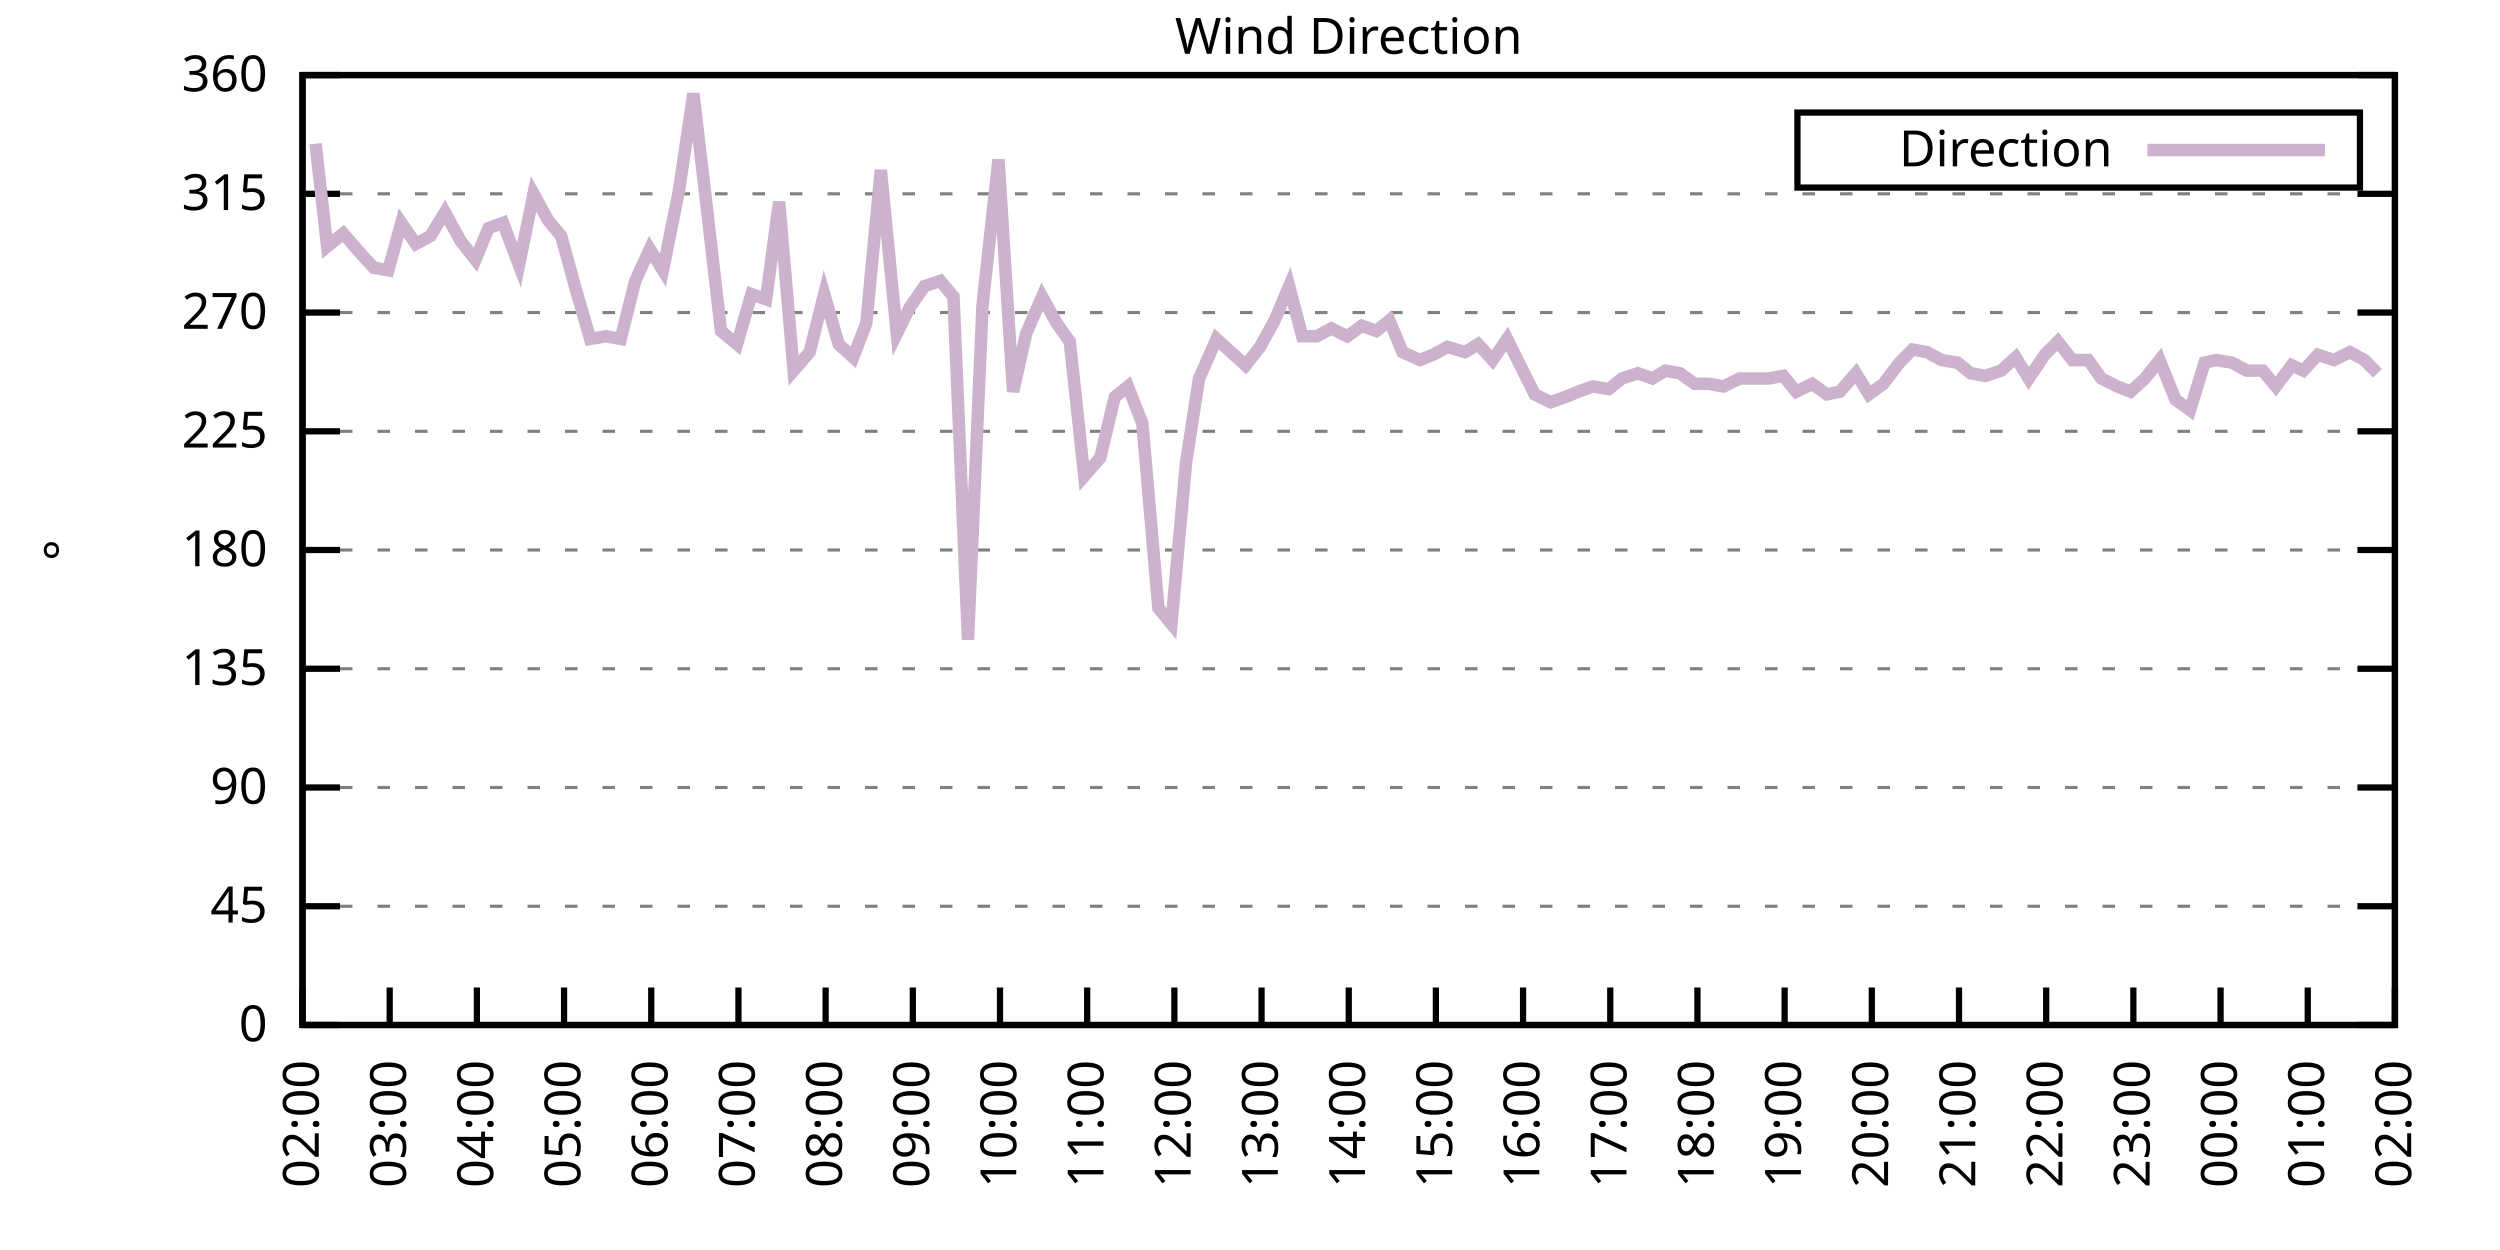
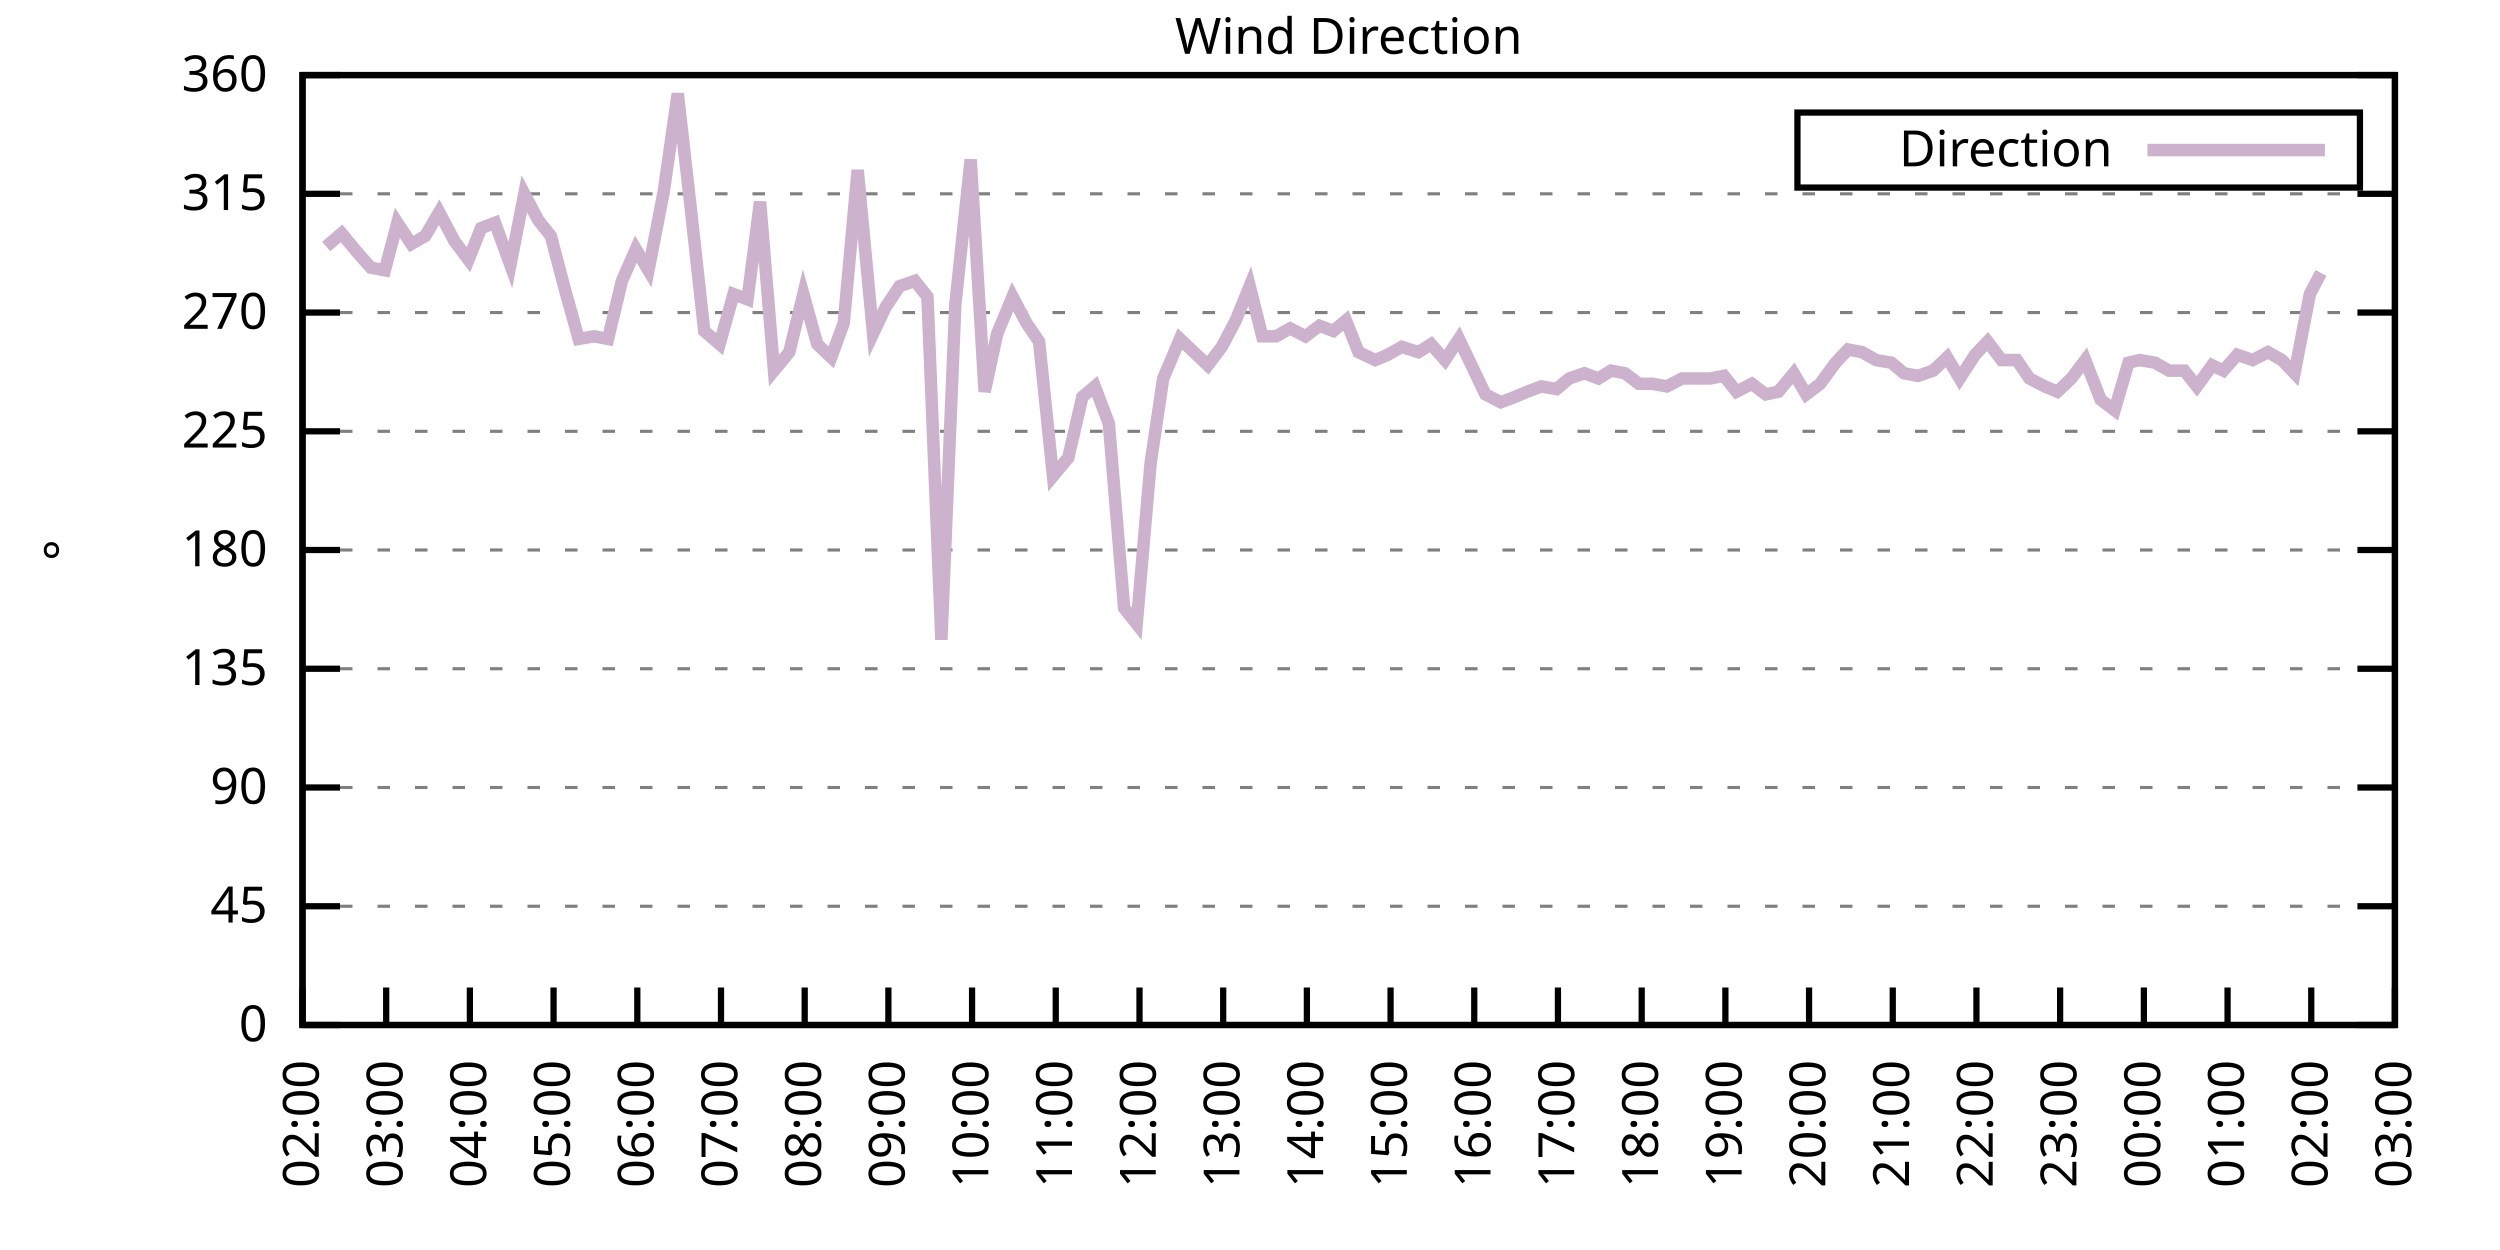
<svg xmlns="http://www.w3.org/2000/svg" xmlns:xlink="http://www.w3.org/1999/xlink" width="400" height="200" viewBox="0 0 400 200">
  <g id="gnuplot_canvas">
    <rect x="0" y="0" width="400" height="200" fill="none" />
    <defs>
      <circle id="gpDot" r="0.5" stroke-width="0.5" stroke="currentColor" />
      <path id="gpPt0" stroke-width="0.333" stroke="currentColor" d="M-1,0 h2 M0,-1 v2" />
      <path id="gpPt1" stroke-width="0.333" stroke="currentColor" d="M-1,-1 L1,1 M1,-1 L-1,1" />
      <path id="gpPt2" stroke-width="0.333" stroke="currentColor" d="M-1,0 L1,0 M0,-1 L0,1 M-1,-1 L1,1 M-1,1 L1,-1" />
      <rect id="gpPt3" stroke-width="0.333" stroke="currentColor" x="-1" y="-1" width="2" height="2" />
      <rect id="gpPt4" stroke-width="0.333" stroke="currentColor" fill="currentColor" x="-1" y="-1" width="2" height="2" />
      <circle id="gpPt5" stroke-width="0.333" stroke="currentColor" cx="0" cy="0" r="1" />
      <use xlink:href="#gpPt5" id="gpPt6" fill="currentColor" stroke="none" />
      <path id="gpPt7" stroke-width="0.333" stroke="currentColor" d="M0,-1.33 L-1.33,0.67 L1.33,0.67 z" />
      <use xlink:href="#gpPt7" id="gpPt8" fill="currentColor" stroke="none" />
      <use xlink:href="#gpPt7" id="gpPt9" stroke="currentColor" transform="rotate(180)" />
      <use xlink:href="#gpPt9" id="gpPt10" fill="currentColor" stroke="none" />
      <use xlink:href="#gpPt3" id="gpPt11" stroke="currentColor" transform="rotate(45)" />
      <use xlink:href="#gpPt11" id="gpPt12" fill="currentColor" stroke="none" />
      <path id="gpPt13" stroke-width="0.333" stroke="currentColor" d="M0,1.330 L1.265,0.411 L0.782,-1.067 L-0.782,-1.076 L-1.265,0.411 z" />
      <use xlink:href="#gpPt13" id="gpPt14" fill="currentColor" stroke="none" />
      <filter id="textbox" filterUnits="objectBoundingBox" x="0" y="0" height="1" width="1">
        <feFlood flood-color="white" flood-opacity="1" result="bgnd" />
        <feComposite in="SourceGraphic" in2="bgnd" operator="atop" />
      </filter>
      <filter id="greybox" filterUnits="objectBoundingBox" x="0" y="0" height="1" width="1">
        <feFlood flood-color="lightgrey" flood-opacity="1" result="grey" />
        <feComposite in="SourceGraphic" in2="grey" operator="atop" />
      </filter>
    </defs>
    <g fill="none" color="white" stroke="currentColor" stroke-width="1.00" stroke-linecap="butt" stroke-linejoin="miter">
</g>
    <g fill="none" color="black" stroke="currentColor" stroke-width="1.00" stroke-linecap="butt" stroke-linejoin="miter">
      <g stroke="none" shape-rendering="crispEdges">
        <polygon fill="rgb(255, 255, 255)" points="48.40,164.00 383.18,164.00 383.18,12.02 48.40,12.02 " />
      </g>
    </g>
    <g fill="none" color="black" stroke="currentColor" stroke-width="1.00" stroke-linecap="butt" stroke-linejoin="miter">
</g>
    <g fill="none" color="black" stroke="black" stroke-width="0.50" stroke-linecap="butt" stroke-linejoin="miter">
</g>
    <g fill="none" color="gray" stroke="currentColor" stroke-width="0.50" stroke-linecap="butt" stroke-linejoin="miter">
      <path stroke="gray" stroke-dasharray="2,4" class="gridline" d="M48.40,164.00 L383.19,164.00  " />
    </g>
    <g fill="none" color="gray" stroke="gray" stroke-width="1.00" stroke-linecap="butt" stroke-linejoin="miter">
</g>
    <g fill="none" color="black" stroke="currentColor" stroke-width="1.00" stroke-linecap="butt" stroke-linejoin="miter">
      <path stroke="black" d="M48.40,164.00 L54.40,164.00 M383.19,164.00 L377.19,164.00  " />
      <g transform="translate(42.80,166.60)" stroke="none" fill="black" font-family="Sans" font-size="8.00" text-anchor="end">
        <text>
          <tspan font-family="Sans"> 0</tspan>
        </text>
      </g>
    </g>
    <g fill="none" color="black" stroke="currentColor" stroke-width="1.00" stroke-linecap="butt" stroke-linejoin="miter">
</g>
    <g fill="none" color="black" stroke="black" stroke-width="0.50" stroke-linecap="butt" stroke-linejoin="miter">
</g>
    <g fill="none" color="gray" stroke="currentColor" stroke-width="0.50" stroke-linecap="butt" stroke-linejoin="miter">
      <path stroke="gray" stroke-dasharray="2,4" class="gridline" d="M48.40,145.00 L383.19,145.00  " />
    </g>
    <g fill="none" color="gray" stroke="gray" stroke-width="1.00" stroke-linecap="butt" stroke-linejoin="miter">
</g>
    <g fill="none" color="black" stroke="currentColor" stroke-width="1.00" stroke-linecap="butt" stroke-linejoin="miter">
      <path stroke="black" d="M48.40,145.00 L54.40,145.00 M383.19,145.00 L377.19,145.00  " />
      <g transform="translate(42.80,147.60)" stroke="none" fill="black" font-family="Sans" font-size="8.00" text-anchor="end">
        <text>
          <tspan font-family="Sans"> 45</tspan>
        </text>
      </g>
    </g>
    <g fill="none" color="black" stroke="currentColor" stroke-width="1.00" stroke-linecap="butt" stroke-linejoin="miter">
</g>
    <g fill="none" color="black" stroke="black" stroke-width="0.50" stroke-linecap="butt" stroke-linejoin="miter">
</g>
    <g fill="none" color="gray" stroke="currentColor" stroke-width="0.50" stroke-linecap="butt" stroke-linejoin="miter">
      <path stroke="gray" stroke-dasharray="2,4" class="gridline" d="M48.40,126.00 L383.19,126.00  " />
    </g>
    <g fill="none" color="gray" stroke="gray" stroke-width="1.00" stroke-linecap="butt" stroke-linejoin="miter">
</g>
    <g fill="none" color="black" stroke="currentColor" stroke-width="1.00" stroke-linecap="butt" stroke-linejoin="miter">
      <path stroke="black" d="M48.40,126.00 L54.40,126.00 M383.19,126.00 L377.19,126.00  " />
      <g transform="translate(42.80,128.60)" stroke="none" fill="black" font-family="Sans" font-size="8.00" text-anchor="end">
        <text>
          <tspan font-family="Sans"> 90</tspan>
        </text>
      </g>
    </g>
    <g fill="none" color="black" stroke="currentColor" stroke-width="1.00" stroke-linecap="butt" stroke-linejoin="miter">
</g>
    <g fill="none" color="black" stroke="black" stroke-width="0.50" stroke-linecap="butt" stroke-linejoin="miter">
</g>
    <g fill="none" color="gray" stroke="currentColor" stroke-width="0.50" stroke-linecap="butt" stroke-linejoin="miter">
      <path stroke="gray" stroke-dasharray="2,4" class="gridline" d="M48.40,107.00 L383.19,107.00  " />
    </g>
    <g fill="none" color="gray" stroke="gray" stroke-width="1.00" stroke-linecap="butt" stroke-linejoin="miter">
</g>
    <g fill="none" color="black" stroke="currentColor" stroke-width="1.00" stroke-linecap="butt" stroke-linejoin="miter">
      <path stroke="black" d="M48.40,107.00 L54.40,107.00 M383.19,107.00 L377.19,107.00  " />
      <g transform="translate(42.80,109.60)" stroke="none" fill="black" font-family="Sans" font-size="8.00" text-anchor="end">
        <text>
          <tspan font-family="Sans"> 135</tspan>
        </text>
      </g>
    </g>
    <g fill="none" color="black" stroke="currentColor" stroke-width="1.00" stroke-linecap="butt" stroke-linejoin="miter">
</g>
    <g fill="none" color="black" stroke="black" stroke-width="0.50" stroke-linecap="butt" stroke-linejoin="miter">
</g>
    <g fill="none" color="gray" stroke="currentColor" stroke-width="0.50" stroke-linecap="butt" stroke-linejoin="miter">
      <path stroke="gray" stroke-dasharray="2,4" class="gridline" d="M48.40,88.00 L383.19,88.00  " />
    </g>
    <g fill="none" color="gray" stroke="gray" stroke-width="1.00" stroke-linecap="butt" stroke-linejoin="miter">
</g>
    <g fill="none" color="black" stroke="currentColor" stroke-width="1.00" stroke-linecap="butt" stroke-linejoin="miter">
      <path stroke="black" d="M48.40,88.00 L54.40,88.00 M383.19,88.00 L377.19,88.00  " />
      <g transform="translate(42.80,90.60)" stroke="none" fill="black" font-family="Sans" font-size="8.00" text-anchor="end">
        <text>
          <tspan font-family="Sans"> 180</tspan>
        </text>
      </g>
    </g>
    <g fill="none" color="black" stroke="currentColor" stroke-width="1.00" stroke-linecap="butt" stroke-linejoin="miter">
</g>
    <g fill="none" color="black" stroke="black" stroke-width="0.50" stroke-linecap="butt" stroke-linejoin="miter">
</g>
    <g fill="none" color="gray" stroke="currentColor" stroke-width="0.50" stroke-linecap="butt" stroke-linejoin="miter">
      <path stroke="gray" stroke-dasharray="2,4" class="gridline" d="M48.40,69.01 L383.19,69.01  " />
    </g>
    <g fill="none" color="gray" stroke="gray" stroke-width="1.00" stroke-linecap="butt" stroke-linejoin="miter">
</g>
    <g fill="none" color="black" stroke="currentColor" stroke-width="1.00" stroke-linecap="butt" stroke-linejoin="miter">
      <path stroke="black" d="M48.40,69.01 L54.40,69.01 M383.19,69.01 L377.19,69.01  " />
      <g transform="translate(42.80,71.61)" stroke="none" fill="black" font-family="Sans" font-size="8.00" text-anchor="end">
        <text>
          <tspan font-family="Sans"> 225</tspan>
        </text>
      </g>
    </g>
    <g fill="none" color="black" stroke="currentColor" stroke-width="1.00" stroke-linecap="butt" stroke-linejoin="miter">
</g>
    <g fill="none" color="black" stroke="black" stroke-width="0.50" stroke-linecap="butt" stroke-linejoin="miter">
</g>
    <g fill="none" color="gray" stroke="currentColor" stroke-width="0.50" stroke-linecap="butt" stroke-linejoin="miter">
      <path stroke="gray" stroke-dasharray="2,4" class="gridline" d="M48.40,50.01 L383.19,50.01  " />
    </g>
    <g fill="none" color="gray" stroke="gray" stroke-width="1.00" stroke-linecap="butt" stroke-linejoin="miter">
</g>
    <g fill="none" color="black" stroke="currentColor" stroke-width="1.00" stroke-linecap="butt" stroke-linejoin="miter">
      <path stroke="black" d="M48.40,50.01 L54.40,50.01 M383.19,50.01 L377.19,50.01  " />
      <g transform="translate(42.80,52.61)" stroke="none" fill="black" font-family="Sans" font-size="8.00" text-anchor="end">
        <text>
          <tspan font-family="Sans"> 270</tspan>
        </text>
      </g>
    </g>
    <g fill="none" color="black" stroke="currentColor" stroke-width="1.00" stroke-linecap="butt" stroke-linejoin="miter">
</g>
    <g fill="none" color="black" stroke="black" stroke-width="0.50" stroke-linecap="butt" stroke-linejoin="miter">
</g>
    <g fill="none" color="gray" stroke="currentColor" stroke-width="0.50" stroke-linecap="butt" stroke-linejoin="miter">
      <path stroke="gray" stroke-dasharray="2,4" class="gridline" d="M48.40,31.01 L383.19,31.01  " />
    </g>
    <g fill="none" color="gray" stroke="gray" stroke-width="1.00" stroke-linecap="butt" stroke-linejoin="miter">
</g>
    <g fill="none" color="black" stroke="currentColor" stroke-width="1.00" stroke-linecap="butt" stroke-linejoin="miter">
      <path stroke="black" d="M48.40,31.01 L54.40,31.01 M383.19,31.01 L377.19,31.01  " />
      <g transform="translate(42.80,33.61)" stroke="none" fill="black" font-family="Sans" font-size="8.00" text-anchor="end">
        <text>
          <tspan font-family="Sans"> 315</tspan>
        </text>
      </g>
    </g>
    <g fill="none" color="black" stroke="currentColor" stroke-width="1.00" stroke-linecap="butt" stroke-linejoin="miter">
</g>
    <g fill="none" color="black" stroke="black" stroke-width="0.50" stroke-linecap="butt" stroke-linejoin="miter">
</g>
    <g fill="none" color="gray" stroke="currentColor" stroke-width="0.50" stroke-linecap="butt" stroke-linejoin="miter">
      <path stroke="gray" stroke-dasharray="2,4" class="gridline" d="M48.40,12.01 L383.19,12.01  " />
    </g>
    <g fill="none" color="gray" stroke="gray" stroke-width="1.00" stroke-linecap="butt" stroke-linejoin="miter">
</g>
    <g fill="none" color="black" stroke="currentColor" stroke-width="1.00" stroke-linecap="butt" stroke-linejoin="miter">
      <path stroke="black" d="M48.40,12.01 L54.40,12.01 M383.19,12.01 L377.19,12.01  " />
      <g transform="translate(42.80,14.61)" stroke="none" fill="black" font-family="Sans" font-size="8.00" text-anchor="end">
        <text>
          <tspan font-family="Sans"> 360</tspan>
        </text>
      </g>
    </g>
    <g fill="none" color="black" stroke="currentColor" stroke-width="1.00" stroke-linecap="butt" stroke-linejoin="miter">
      <path stroke="black" d="M48.40,164.00 L48.40,158.00  " />
      <g transform="translate(51.00,169.60) rotate(270.00)" stroke="none" fill="black" font-family="Sans" font-size="8.00" text-anchor="end">
        <text>
          <tspan font-family="Sans">02:00</tspan>
        </text>
      </g>
    </g>
    <g fill="none" color="black" stroke="currentColor" stroke-width="1.00" stroke-linecap="butt" stroke-linejoin="miter">
-       <path stroke="black" d="M62.35,164.00 L62.35,158.00  " />
-       <g transform="translate(64.95,169.60) rotate(270.00)" stroke="none" fill="black" font-family="Sans" font-size="8.00" text-anchor="end">
+       <path stroke="black" d="M61.79,164.00 L61.79,158.00  " />
+       <g transform="translate(64.39,169.60) rotate(270.00)" stroke="none" fill="black" font-family="Sans" font-size="8.00" text-anchor="end">
        <text>
          <tspan font-family="Sans">03:00</tspan>
        </text>
      </g>
    </g>
    <g fill="none" color="black" stroke="currentColor" stroke-width="1.00" stroke-linecap="butt" stroke-linejoin="miter">
-       <path stroke="black" d="M76.30,164.00 L76.30,158.00  " />
-       <g transform="translate(78.90,169.60) rotate(270.00)" stroke="none" fill="black" font-family="Sans" font-size="8.00" text-anchor="end">
+       <path stroke="black" d="M75.18,164.00 L75.18,158.00  " />
+       <g transform="translate(77.78,169.60) rotate(270.00)" stroke="none" fill="black" font-family="Sans" font-size="8.00" text-anchor="end">
        <text>
          <tspan font-family="Sans">04:00</tspan>
        </text>
      </g>
    </g>
    <g fill="none" color="black" stroke="currentColor" stroke-width="1.00" stroke-linecap="butt" stroke-linejoin="miter">
-       <path stroke="black" d="M90.25,164.00 L90.25,158.00  " />
-       <g transform="translate(92.85,169.60) rotate(270.00)" stroke="none" fill="black" font-family="Sans" font-size="8.00" text-anchor="end">
+       <path stroke="black" d="M88.57,164.00 L88.57,158.00  " />
+       <g transform="translate(91.17,169.60) rotate(270.00)" stroke="none" fill="black" font-family="Sans" font-size="8.00" text-anchor="end">
        <text>
          <tspan font-family="Sans">05:00</tspan>
        </text>
      </g>
    </g>
    <g fill="none" color="black" stroke="currentColor" stroke-width="1.00" stroke-linecap="butt" stroke-linejoin="miter">
-       <path stroke="black" d="M104.20,164.00 L104.20,158.00  " />
-       <g transform="translate(106.80,169.60) rotate(270.00)" stroke="none" fill="black" font-family="Sans" font-size="8.00" text-anchor="end">
+       <path stroke="black" d="M101.97,164.00 L101.97,158.00  " />
+       <g transform="translate(104.57,169.60) rotate(270.00)" stroke="none" fill="black" font-family="Sans" font-size="8.00" text-anchor="end">
        <text>
          <tspan font-family="Sans">06:00</tspan>
        </text>
      </g>
    </g>
    <g fill="none" color="black" stroke="currentColor" stroke-width="1.00" stroke-linecap="butt" stroke-linejoin="miter">
-       <path stroke="black" d="M118.15,164.00 L118.15,158.00  " />
-       <g transform="translate(120.75,169.60) rotate(270.00)" stroke="none" fill="black" font-family="Sans" font-size="8.00" text-anchor="end">
+       <path stroke="black" d="M115.36,164.00 L115.36,158.00  " />
+       <g transform="translate(117.96,169.60) rotate(270.00)" stroke="none" fill="black" font-family="Sans" font-size="8.00" text-anchor="end">
        <text>
          <tspan font-family="Sans">07:00</tspan>
        </text>
      </g>
    </g>
    <g fill="none" color="black" stroke="currentColor" stroke-width="1.00" stroke-linecap="butt" stroke-linejoin="miter">
-       <path stroke="black" d="M132.10,164.00 L132.10,158.00  " />
-       <g transform="translate(134.70,169.60) rotate(270.00)" stroke="none" fill="black" font-family="Sans" font-size="8.00" text-anchor="end">
+       <path stroke="black" d="M128.75,164.00 L128.75,158.00  " />
+       <g transform="translate(131.35,169.60) rotate(270.00)" stroke="none" fill="black" font-family="Sans" font-size="8.00" text-anchor="end">
        <text>
          <tspan font-family="Sans">08:00</tspan>
        </text>
      </g>
    </g>
    <g fill="none" color="black" stroke="currentColor" stroke-width="1.00" stroke-linecap="butt" stroke-linejoin="miter">
-       <path stroke="black" d="M146.05,164.00 L146.05,158.00  " />
-       <g transform="translate(148.65,169.60) rotate(270.00)" stroke="none" fill="black" font-family="Sans" font-size="8.00" text-anchor="end">
+       <path stroke="black" d="M142.14,164.00 L142.14,158.00  " />
+       <g transform="translate(144.74,169.60) rotate(270.00)" stroke="none" fill="black" font-family="Sans" font-size="8.00" text-anchor="end">
        <text>
          <tspan font-family="Sans">09:00</tspan>
        </text>
      </g>
    </g>
    <g fill="none" color="black" stroke="currentColor" stroke-width="1.00" stroke-linecap="butt" stroke-linejoin="miter">
-       <path stroke="black" d="M160.00,164.00 L160.00,158.00  " />
-       <g transform="translate(162.60,169.60) rotate(270.00)" stroke="none" fill="black" font-family="Sans" font-size="8.00" text-anchor="end">
+       <path stroke="black" d="M155.53,164.00 L155.53,158.00  " />
+       <g transform="translate(158.13,169.60) rotate(270.00)" stroke="none" fill="black" font-family="Sans" font-size="8.00" text-anchor="end">
        <text>
          <tspan font-family="Sans">10:00</tspan>
        </text>
      </g>
    </g>
    <g fill="none" color="black" stroke="currentColor" stroke-width="1.00" stroke-linecap="butt" stroke-linejoin="miter">
-       <path stroke="black" d="M173.95,164.00 L173.95,158.00  " />
-       <g transform="translate(176.55,169.60) rotate(270.00)" stroke="none" fill="black" font-family="Sans" font-size="8.00" text-anchor="end">
+       <path stroke="black" d="M168.92,164.00 L168.92,158.00  " />
+       <g transform="translate(171.52,169.60) rotate(270.00)" stroke="none" fill="black" font-family="Sans" font-size="8.00" text-anchor="end">
        <text>
          <tspan font-family="Sans">11:00</tspan>
        </text>
      </g>
    </g>
    <g fill="none" color="black" stroke="currentColor" stroke-width="1.00" stroke-linecap="butt" stroke-linejoin="miter">
-       <path stroke="black" d="M187.90,164.00 L187.90,158.00  " />
-       <g transform="translate(190.50,169.60) rotate(270.00)" stroke="none" fill="black" font-family="Sans" font-size="8.00" text-anchor="end">
+       <path stroke="black" d="M182.32,164.00 L182.32,158.00  " />
+       <g transform="translate(184.92,169.60) rotate(270.00)" stroke="none" fill="black" font-family="Sans" font-size="8.00" text-anchor="end">
        <text>
          <tspan font-family="Sans">12:00</tspan>
        </text>
      </g>
    </g>
    <g fill="none" color="black" stroke="currentColor" stroke-width="1.00" stroke-linecap="butt" stroke-linejoin="miter">
-       <path stroke="black" d="M201.85,164.00 L201.85,158.00  " />
-       <g transform="translate(204.45,169.60) rotate(270.00)" stroke="none" fill="black" font-family="Sans" font-size="8.00" text-anchor="end">
+       <path stroke="black" d="M195.71,164.00 L195.71,158.00  " />
+       <g transform="translate(198.31,169.60) rotate(270.00)" stroke="none" fill="black" font-family="Sans" font-size="8.00" text-anchor="end">
        <text>
          <tspan font-family="Sans">13:00</tspan>
        </text>
      </g>
    </g>
    <g fill="none" color="black" stroke="currentColor" stroke-width="1.00" stroke-linecap="butt" stroke-linejoin="miter">
-       <path stroke="black" d="M215.80,164.00 L215.80,158.00  " />
-       <g transform="translate(218.40,169.60) rotate(270.00)" stroke="none" fill="black" font-family="Sans" font-size="8.00" text-anchor="end">
+       <path stroke="black" d="M209.10,164.00 L209.10,158.00  " />
+       <g transform="translate(211.70,169.60) rotate(270.00)" stroke="none" fill="black" font-family="Sans" font-size="8.00" text-anchor="end">
        <text>
          <tspan font-family="Sans">14:00</tspan>
        </text>
      </g>
    </g>
    <g fill="none" color="black" stroke="currentColor" stroke-width="1.00" stroke-linecap="butt" stroke-linejoin="miter">
-       <path stroke="black" d="M229.74,164.00 L229.74,158.00  " />
-       <g transform="translate(232.34,169.60) rotate(270.00)" stroke="none" fill="black" font-family="Sans" font-size="8.00" text-anchor="end">
+       <path stroke="black" d="M222.49,164.00 L222.49,158.00  " />
+       <g transform="translate(225.09,169.60) rotate(270.00)" stroke="none" fill="black" font-family="Sans" font-size="8.00" text-anchor="end">
        <text>
          <tspan font-family="Sans">15:00</tspan>
        </text>
      </g>
    </g>
    <g fill="none" color="black" stroke="currentColor" stroke-width="1.00" stroke-linecap="butt" stroke-linejoin="miter">
-       <path stroke="black" d="M243.69,164.00 L243.69,158.00  " />
-       <g transform="translate(246.29,169.60) rotate(270.00)" stroke="none" fill="black" font-family="Sans" font-size="8.00" text-anchor="end">
+       <path stroke="black" d="M235.88,164.00 L235.88,158.00  " />
+       <g transform="translate(238.48,169.60) rotate(270.00)" stroke="none" fill="black" font-family="Sans" font-size="8.00" text-anchor="end">
        <text>
          <tspan font-family="Sans">16:00</tspan>
        </text>
      </g>
    </g>
    <g fill="none" color="black" stroke="currentColor" stroke-width="1.00" stroke-linecap="butt" stroke-linejoin="miter">
-       <path stroke="black" d="M257.64,164.00 L257.64,158.00  " />
-       <g transform="translate(260.24,169.60) rotate(270.00)" stroke="none" fill="black" font-family="Sans" font-size="8.00" text-anchor="end">
+       <path stroke="black" d="M249.27,164.00 L249.27,158.00  " />
+       <g transform="translate(251.87,169.60) rotate(270.00)" stroke="none" fill="black" font-family="Sans" font-size="8.00" text-anchor="end">
        <text>
          <tspan font-family="Sans">17:00</tspan>
        </text>
      </g>
    </g>
    <g fill="none" color="black" stroke="currentColor" stroke-width="1.00" stroke-linecap="butt" stroke-linejoin="miter">
-       <path stroke="black" d="M271.59,164.00 L271.59,158.00  " />
-       <g transform="translate(274.19,169.60) rotate(270.00)" stroke="none" fill="black" font-family="Sans" font-size="8.00" text-anchor="end">
+       <path stroke="black" d="M262.67,164.00 L262.67,158.00  " />
+       <g transform="translate(265.27,169.60) rotate(270.00)" stroke="none" fill="black" font-family="Sans" font-size="8.00" text-anchor="end">
        <text>
          <tspan font-family="Sans">18:00</tspan>
        </text>
      </g>
    </g>
    <g fill="none" color="black" stroke="currentColor" stroke-width="1.00" stroke-linecap="butt" stroke-linejoin="miter">
-       <path stroke="black" d="M285.54,164.00 L285.54,158.00  " />
-       <g transform="translate(288.14,169.60) rotate(270.00)" stroke="none" fill="black" font-family="Sans" font-size="8.00" text-anchor="end">
+       <path stroke="black" d="M276.06,164.00 L276.06,158.00  " />
+       <g transform="translate(278.66,169.60) rotate(270.00)" stroke="none" fill="black" font-family="Sans" font-size="8.00" text-anchor="end">
        <text>
          <tspan font-family="Sans">19:00</tspan>
        </text>
      </g>
    </g>
    <g fill="none" color="black" stroke="currentColor" stroke-width="1.00" stroke-linecap="butt" stroke-linejoin="miter">
-       <path stroke="black" d="M299.49,164.00 L299.49,158.00  " />
-       <g transform="translate(302.09,169.60) rotate(270.00)" stroke="none" fill="black" font-family="Sans" font-size="8.00" text-anchor="end">
+       <path stroke="black" d="M289.45,164.00 L289.45,158.00  " />
+       <g transform="translate(292.05,169.60) rotate(270.00)" stroke="none" fill="black" font-family="Sans" font-size="8.00" text-anchor="end">
        <text>
          <tspan font-family="Sans">20:00</tspan>
        </text>
      </g>
    </g>
    <g fill="none" color="black" stroke="currentColor" stroke-width="1.00" stroke-linecap="butt" stroke-linejoin="miter">
-       <path stroke="black" d="M313.44,164.00 L313.44,158.00  " />
-       <g transform="translate(316.04,169.60) rotate(270.00)" stroke="none" fill="black" font-family="Sans" font-size="8.00" text-anchor="end">
+       <path stroke="black" d="M302.84,164.00 L302.84,158.00  " />
+       <g transform="translate(305.44,169.60) rotate(270.00)" stroke="none" fill="black" font-family="Sans" font-size="8.00" text-anchor="end">
        <text>
          <tspan font-family="Sans">21:00</tspan>
        </text>
      </g>
    </g>
    <g fill="none" color="black" stroke="currentColor" stroke-width="1.00" stroke-linecap="butt" stroke-linejoin="miter">
-       <path stroke="black" d="M327.39,164.00 L327.39,158.00  " />
-       <g transform="translate(329.99,169.60) rotate(270.00)" stroke="none" fill="black" font-family="Sans" font-size="8.00" text-anchor="end">
+       <path stroke="black" d="M316.23,164.00 L316.23,158.00  " />
+       <g transform="translate(318.83,169.60) rotate(270.00)" stroke="none" fill="black" font-family="Sans" font-size="8.00" text-anchor="end">
        <text>
          <tspan font-family="Sans">22:00</tspan>
        </text>
      </g>
    </g>
    <g fill="none" color="black" stroke="currentColor" stroke-width="1.00" stroke-linecap="butt" stroke-linejoin="miter">
-       <path stroke="black" d="M341.34,164.00 L341.34,158.00  " />
-       <g transform="translate(343.94,169.60) rotate(270.00)" stroke="none" fill="black" font-family="Sans" font-size="8.00" text-anchor="end">
+       <path stroke="black" d="M329.62,164.00 L329.62,158.00  " />
+       <g transform="translate(332.22,169.60) rotate(270.00)" stroke="none" fill="black" font-family="Sans" font-size="8.00" text-anchor="end">
        <text>
          <tspan font-family="Sans">23:00</tspan>
        </text>
      </g>
    </g>
    <g fill="none" color="black" stroke="currentColor" stroke-width="1.00" stroke-linecap="butt" stroke-linejoin="miter">
-       <path stroke="black" d="M355.29,164.00 L355.29,158.00  " />
-       <g transform="translate(357.89,169.60) rotate(270.00)" stroke="none" fill="black" font-family="Sans" font-size="8.00" text-anchor="end">
+       <path stroke="black" d="M343.02,164.00 L343.02,158.00  " />
+       <g transform="translate(345.62,169.60) rotate(270.00)" stroke="none" fill="black" font-family="Sans" font-size="8.00" text-anchor="end">
        <text>
          <tspan font-family="Sans">00:00</tspan>
        </text>
      </g>
    </g>
    <g fill="none" color="black" stroke="currentColor" stroke-width="1.00" stroke-linecap="butt" stroke-linejoin="miter">
-       <path stroke="black" d="M369.24,164.00 L369.24,158.00  " />
-       <g transform="translate(371.84,169.60) rotate(270.00)" stroke="none" fill="black" font-family="Sans" font-size="8.00" text-anchor="end">
+       <path stroke="black" d="M356.41,164.00 L356.41,158.00  " />
+       <g transform="translate(359.01,169.60) rotate(270.00)" stroke="none" fill="black" font-family="Sans" font-size="8.00" text-anchor="end">
        <text>
          <tspan font-family="Sans">01:00</tspan>
+         </text>
+       </g>
+     </g>
+     <g fill="none" color="black" stroke="currentColor" stroke-width="1.00" stroke-linecap="butt" stroke-linejoin="miter">
+       <path stroke="black" d="M369.80,164.00 L369.80,158.00  " />
+       <g transform="translate(372.40,169.60) rotate(270.00)" stroke="none" fill="black" font-family="Sans" font-size="8.00" text-anchor="end">
+         <text>
+           <tspan font-family="Sans">02:00</tspan>
        </text>
      </g>
    </g>
    <g fill="none" color="black" stroke="currentColor" stroke-width="1.00" stroke-linecap="butt" stroke-linejoin="miter">
      <path stroke="black" d="M383.19,164.00 L383.19,158.00  " />
      <g transform="translate(385.79,169.60) rotate(270.00)" stroke="none" fill="black" font-family="Sans" font-size="8.00" text-anchor="end">
        <text>
-           <tspan font-family="Sans">02:00</tspan>
+           <tspan font-family="Sans">03:00</tspan>
        </text>
      </g>
    </g>
    <g fill="none" color="black" stroke="currentColor" stroke-width="1.00" stroke-linecap="butt" stroke-linejoin="miter">
</g>
    <g fill="none" color="black" stroke="currentColor" stroke-width="1.00" stroke-linecap="butt" stroke-linejoin="miter">
      <path stroke="black" d="M48.40,12.01 L48.40,164.00 L383.19,164.00 L383.19,12.01 L48.40,12.01 Z  " />
    </g>
    <g fill="none" color="black" stroke="currentColor" stroke-width="1.00" stroke-linecap="butt" stroke-linejoin="miter">
</g>
    <g fill="none" color="black" stroke="currentColor" stroke-width="1.00" stroke-linecap="butt" stroke-linejoin="miter">
      <path stroke="black" d="M287.59,30.01 L287.59,18.01 L377.59,18.01 L377.59,30.01 L287.59,30.01 Z  " />
    </g>
    <g id="Wind_direction_plot_1">
      <g fill="none" color="white" stroke="black" stroke-width="2.00" stroke-linecap="butt" stroke-linejoin="miter">
</g>
      <g fill="none" color="black" stroke="currentColor" stroke-width="2.00" stroke-linecap="butt" stroke-linejoin="miter">
        <g transform="translate(337.99,26.61)" stroke="none" fill="black" font-family="Sans" font-size="8.00" text-anchor="end">
          <text>
            <tspan font-family="Sans">Direction</tspan>
          </text>
        </g>
      </g>
      <g fill="none" color="black" stroke="currentColor" stroke-width="2.00" stroke-linecap="butt" stroke-linejoin="miter">
-         <path stroke="rgb(204, 178, 204)" d="M343.59,24.01 L371.99,24.01 M50.49,22.99 L52.35,39.45 L54.91,37.34 L57.47,40.30 L59.79,42.83 L62.12,43.25   L64.21,35.65 L66.53,39.03 L68.86,37.76 L71.18,33.96 L73.74,38.61 L76.07,41.56 L78.16,36.50 L80.48,35.65   L83.04,42.41 L85.37,31.01 L87.69,35.23 L89.78,37.76 L92.11,46.21 L94.43,54.23 L96.99,53.81 L99.32,54.23   L101.64,44.94 L103.97,39.87 L106.06,43.25 L108.62,30.59 L110.94,14.97 L113.03,32.70 L115.36,52.96 L117.92,55.07   L120.24,47.05 L122.57,47.90 L124.66,32.28 L126.98,59.30 L129.54,56.34 L131.87,47.05 L134.19,55.07 L136.51,57.18   L138.61,51.70 L140.93,27.21 L143.49,53.39 L145.58,49.16 L147.91,45.79 L150.46,44.94 L152.56,47.47 L154.88,102.36   L157.21,48.74 L159.76,25.52 L162.09,62.67 L164.18,53.39 L166.74,47.47 L169.06,51.70 L171.16,54.65 L173.48,76.18   L176.04,73.23 L178.36,63.52 L180.46,61.83 L182.78,67.74 L185.34,97.29 L187.43,99.83 L189.76,74.07 L191.85,60.56   L194.64,54.23 L196.96,56.34 L199.29,58.45 L201.61,55.50 L203.94,51.27 L206.26,45.79 L208.36,53.81 L210.68,53.81   L213.01,52.54 L215.56,53.81 L217.89,52.12 L220.21,52.96 L222.30,51.27 L224.40,56.34 L227.19,57.61 L229.28,56.76   L231.60,55.50 L234.39,56.34 L236.49,55.07 L238.81,57.61 L241.14,54.23 L243.23,58.45 L245.55,63.10 L248.11,64.36   L250.44,63.52 L252.53,62.67 L254.85,61.83 L257.41,62.25 L259.50,60.56 L262.06,59.72 L264.39,60.56 L266.48,59.30   L268.80,59.72 L271.13,61.41 L273.45,61.41 L275.78,61.83 L278.34,60.56 L280.43,60.56 L282.99,60.56 L285.31,60.14   L287.40,62.67 L289.96,61.41 L292.29,63.10 L294.38,62.67 L296.94,59.72 L299.03,63.10 L301.35,61.41 L303.91,58.03   L306.00,55.92 L308.33,56.34 L310.65,57.61 L313.21,58.03 L315.30,59.72 L317.63,60.14 L320.18,59.30 L322.51,57.18   L324.60,60.56 L327.16,56.76 L329.25,54.65 L331.58,57.61 L334.13,57.61 L336.23,60.56 L338.78,61.83 L340.88,62.67   L343.20,60.56 L345.53,57.61 L348.08,63.94 L350.41,65.63 L352.73,58.03 L354.59,57.61 L357.15,58.03 L359.48,59.30   L362.03,59.30 L364.13,61.83 L366.68,58.45 L368.54,59.30 L370.87,56.76 L373.43,57.61 L375.98,56.34 L378.31,57.61   L380.40,59.72  " />
+         <path stroke="rgb(204, 178, 204)" d="M343.59,24.01 L371.99,24.01 M52.19,39.45 L54.65,37.34 L57.10,40.30 L59.34,42.83 L61.57,43.25 L63.58,35.65   L65.81,39.03 L68.04,37.76 L70.27,33.96 L72.73,38.61 L74.96,41.56 L76.97,36.50 L79.20,35.65 L81.66,42.41   L83.89,31.01 L86.12,35.23 L88.13,37.76 L90.36,46.21 L92.59,54.23 L95.05,53.81 L97.28,54.23 L99.51,44.94   L101.74,39.87 L103.75,43.25 L106.21,30.59 L108.44,14.97 L110.45,32.70 L112.68,52.96 L115.13,55.07 L117.37,47.05   L119.60,47.90 L121.61,32.28 L123.84,59.30 L126.29,56.34 L128.53,47.05 L130.76,55.07 L132.99,57.18 L135.00,51.70   L137.23,27.21 L139.69,53.39 L141.69,49.16 L143.93,45.79 L146.38,44.94 L148.39,47.47 L150.62,102.36 L152.85,48.74   L155.31,25.52 L157.54,62.67 L159.55,53.39 L162.01,47.47 L164.24,51.70 L166.25,54.65 L168.48,76.18 L170.93,73.23   L173.17,63.52 L175.17,61.83 L177.41,67.74 L179.86,97.29 L181.87,99.83 L184.10,74.07 L186.11,60.56 L188.79,54.23   L191.02,56.34 L193.25,58.45 L195.48,55.50 L197.72,51.27 L199.95,45.79 L201.96,53.81 L204.19,53.81 L206.42,52.54   L208.88,53.81 L211.11,52.12 L213.34,52.96 L215.35,51.27 L217.36,56.34 L220.04,57.61 L222.04,56.76 L224.28,55.50   L226.95,56.34 L228.96,55.07 L231.20,57.61 L233.43,54.23 L235.44,58.45 L237.67,63.10 L240.12,64.36 L242.36,63.52   L244.36,62.67 L246.60,61.83 L249.05,62.25 L251.06,60.56 L253.51,59.72 L255.75,60.56 L257.76,59.30 L259.99,59.72   L262.22,61.41 L264.45,61.41 L266.68,61.83 L269.14,60.56 L271.15,60.56 L273.60,60.56 L275.83,60.14 L277.84,62.67   L280.30,61.41 L282.53,63.10 L284.54,62.67 L286.99,59.72 L289.00,63.10 L291.23,61.41 L293.69,58.03 L295.70,55.92   L297.93,56.34 L300.16,57.61 L302.62,58.03 L304.63,59.72 L306.86,60.14 L309.31,59.30 L311.54,57.18 L313.55,60.56   L316.01,56.76 L318.02,54.65 L320.25,57.61 L322.70,57.61 L324.71,60.56 L327.17,61.83 L329.18,62.67 L331.41,60.56   L333.64,57.61 L336.10,63.94 L338.33,65.63 L340.56,58.03 L342.35,57.61 L344.80,58.03 L347.03,59.30 L349.49,59.30   L351.50,61.83 L353.95,58.45 L355.74,59.30 L357.97,56.76 L360.42,57.61 L362.88,56.34 L365.11,57.61 L367.12,59.72   L369.58,47.05 L371.36,43.67  " />
      </g>
    </g>
    <g fill="none" color="black" stroke="currentColor" stroke-width="2.00" stroke-linecap="butt" stroke-linejoin="miter">
</g>
    <g fill="none" color="black" stroke="black" stroke-width="1.00" stroke-linecap="butt" stroke-linejoin="miter">
</g>
    <g fill="none" color="black" stroke="currentColor" stroke-width="1.00" stroke-linecap="butt" stroke-linejoin="miter">
      <path stroke="black" d="M48.40,12.01 L48.40,164.00 L383.19,164.00 L383.19,12.01 L48.40,12.01 Z  " />
      <g transform="translate(12.80,88.01) rotate(270.00)" stroke="none" fill="black" font-family="Sans" font-size="8.00" text-anchor="middle">
        <text>
          <tspan font-family="Sans">°</tspan>
        </text>
      </g>
    </g>
    <g fill="none" color="black" stroke="currentColor" stroke-width="1.00" stroke-linecap="butt" stroke-linejoin="miter">
</g>
    <g fill="none" color="black" stroke="currentColor" stroke-width="1.00" stroke-linecap="butt" stroke-linejoin="miter">
      <g transform="translate(215.79,8.61)" stroke="none" fill="black" font-family="Sans" font-size="8.00" text-anchor="middle">
        <text>
          <tspan font-family="Sans">Wind Direction</tspan>
        </text>
      </g>
    </g>
    <g fill="none" color="black" stroke="currentColor" stroke-width="1.00" stroke-linecap="butt" stroke-linejoin="miter">
</g>
  </g>
</svg>
